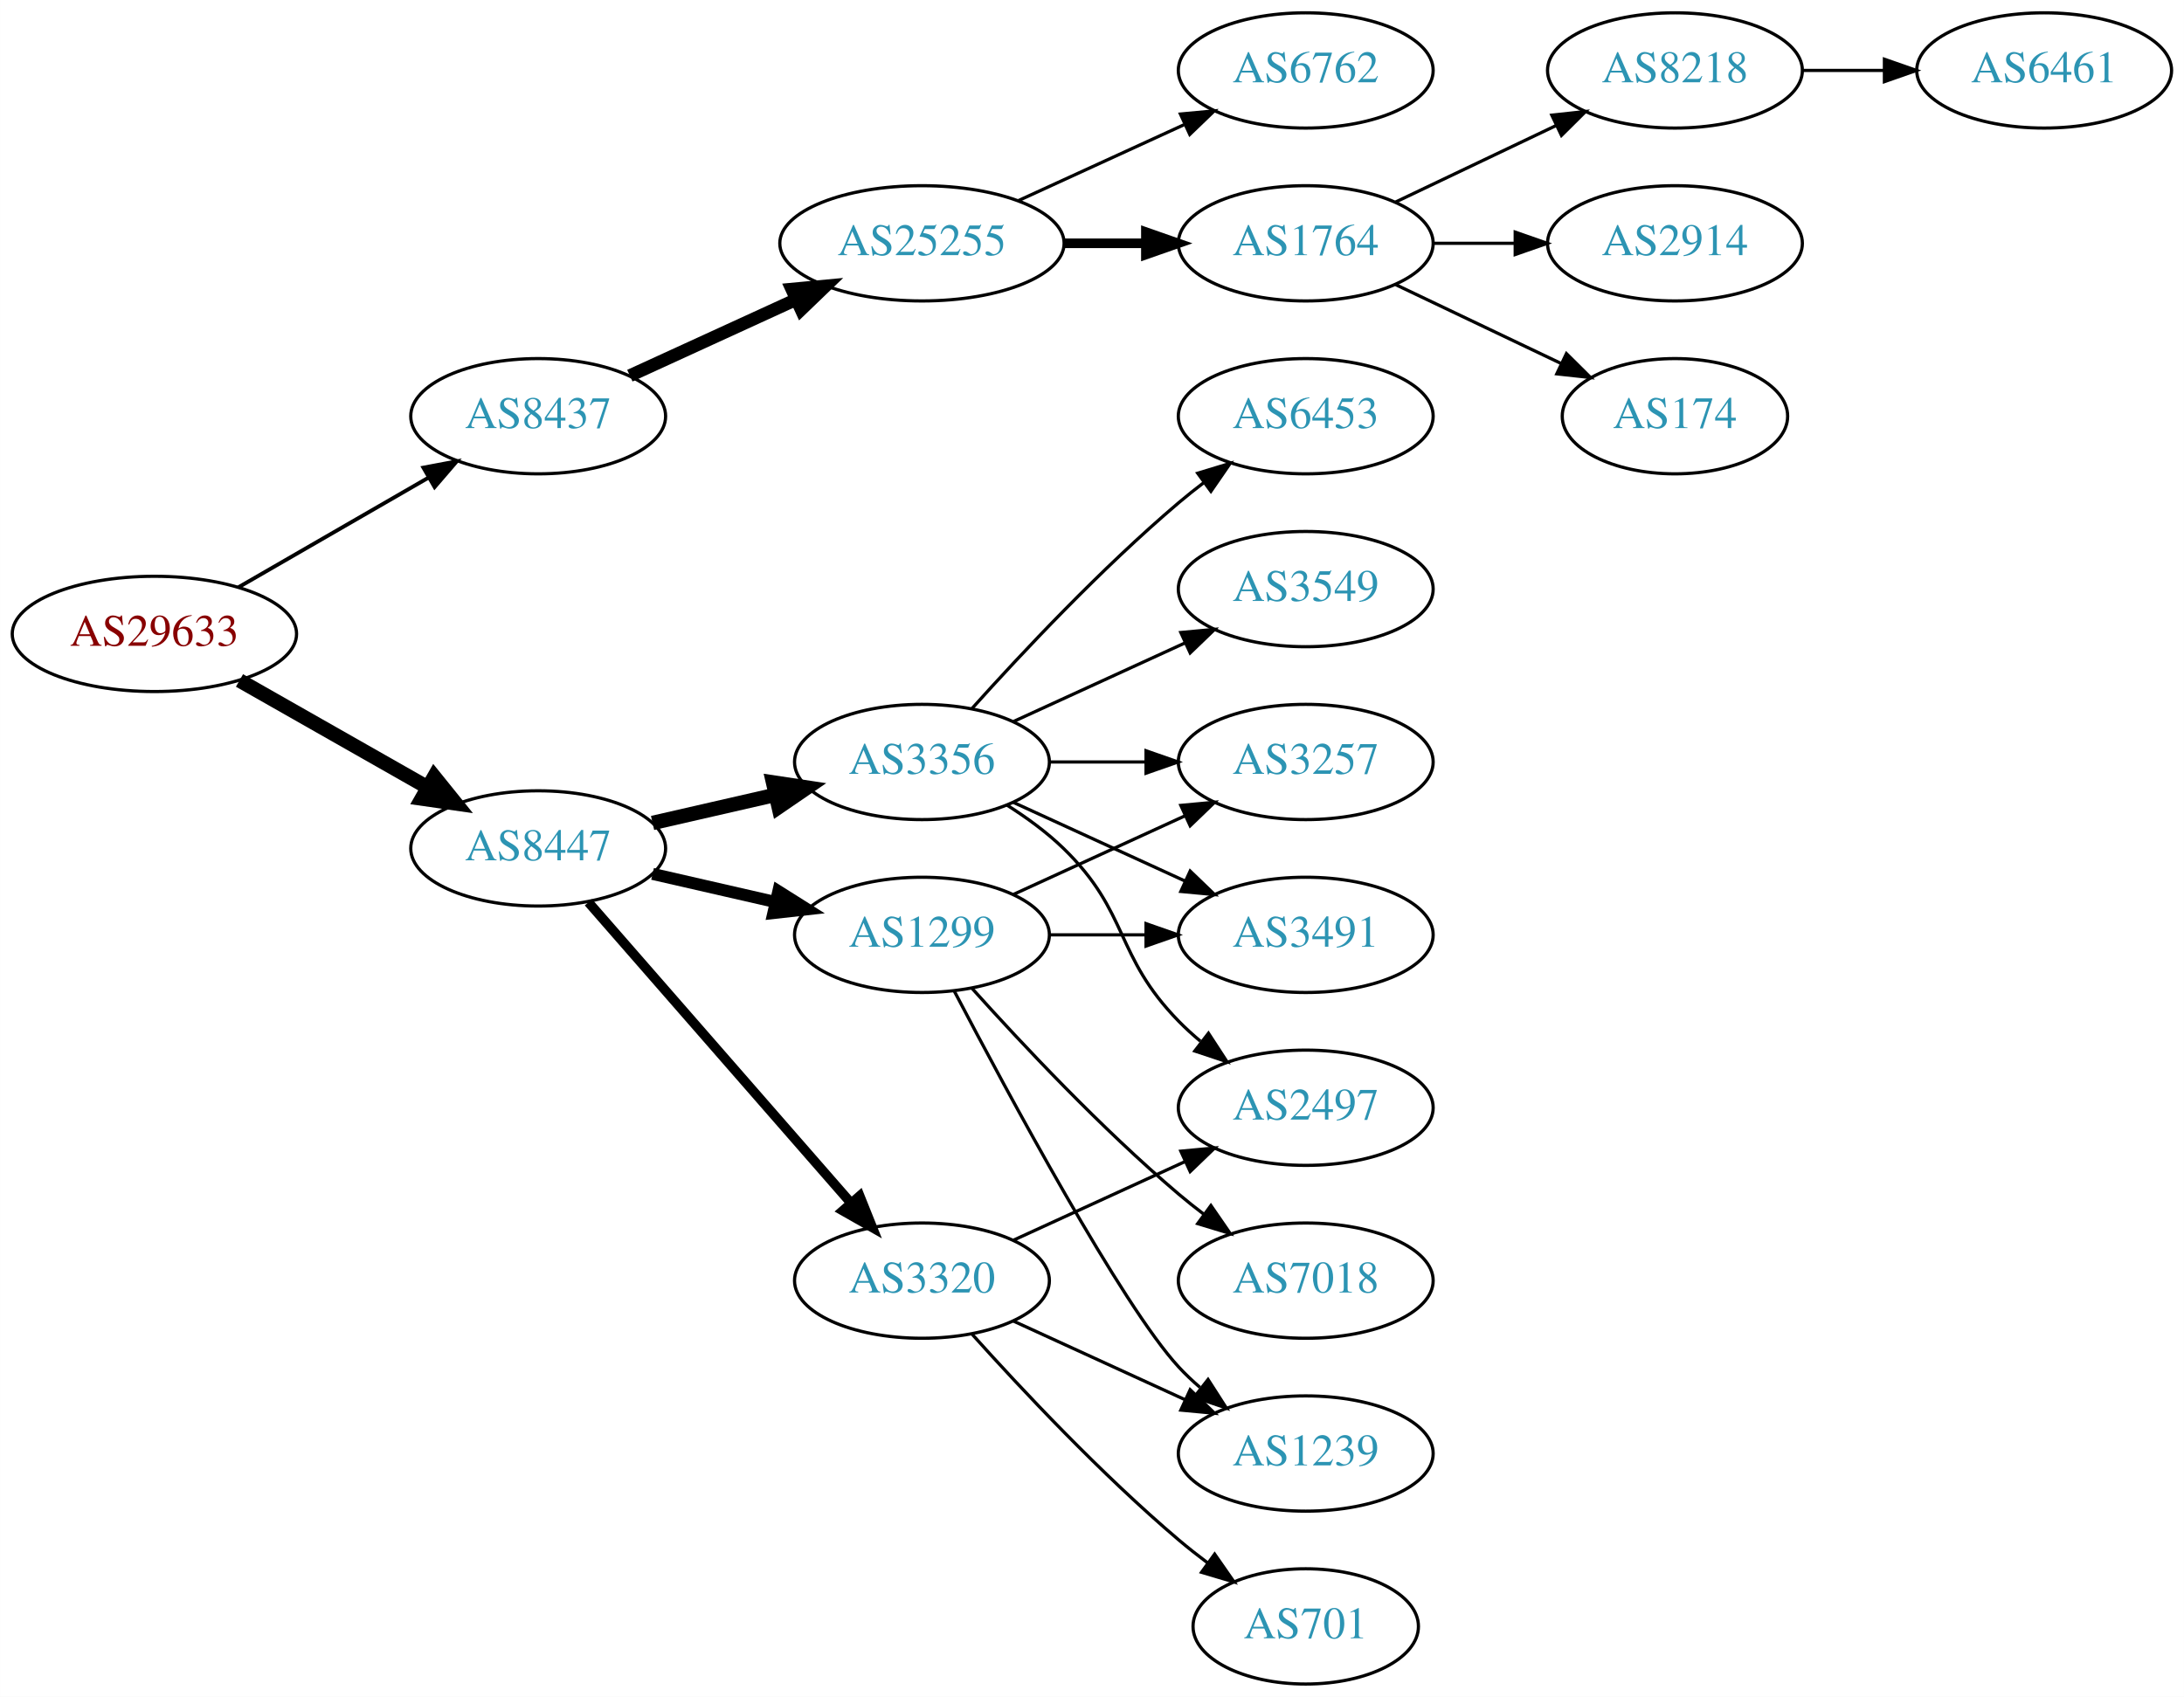
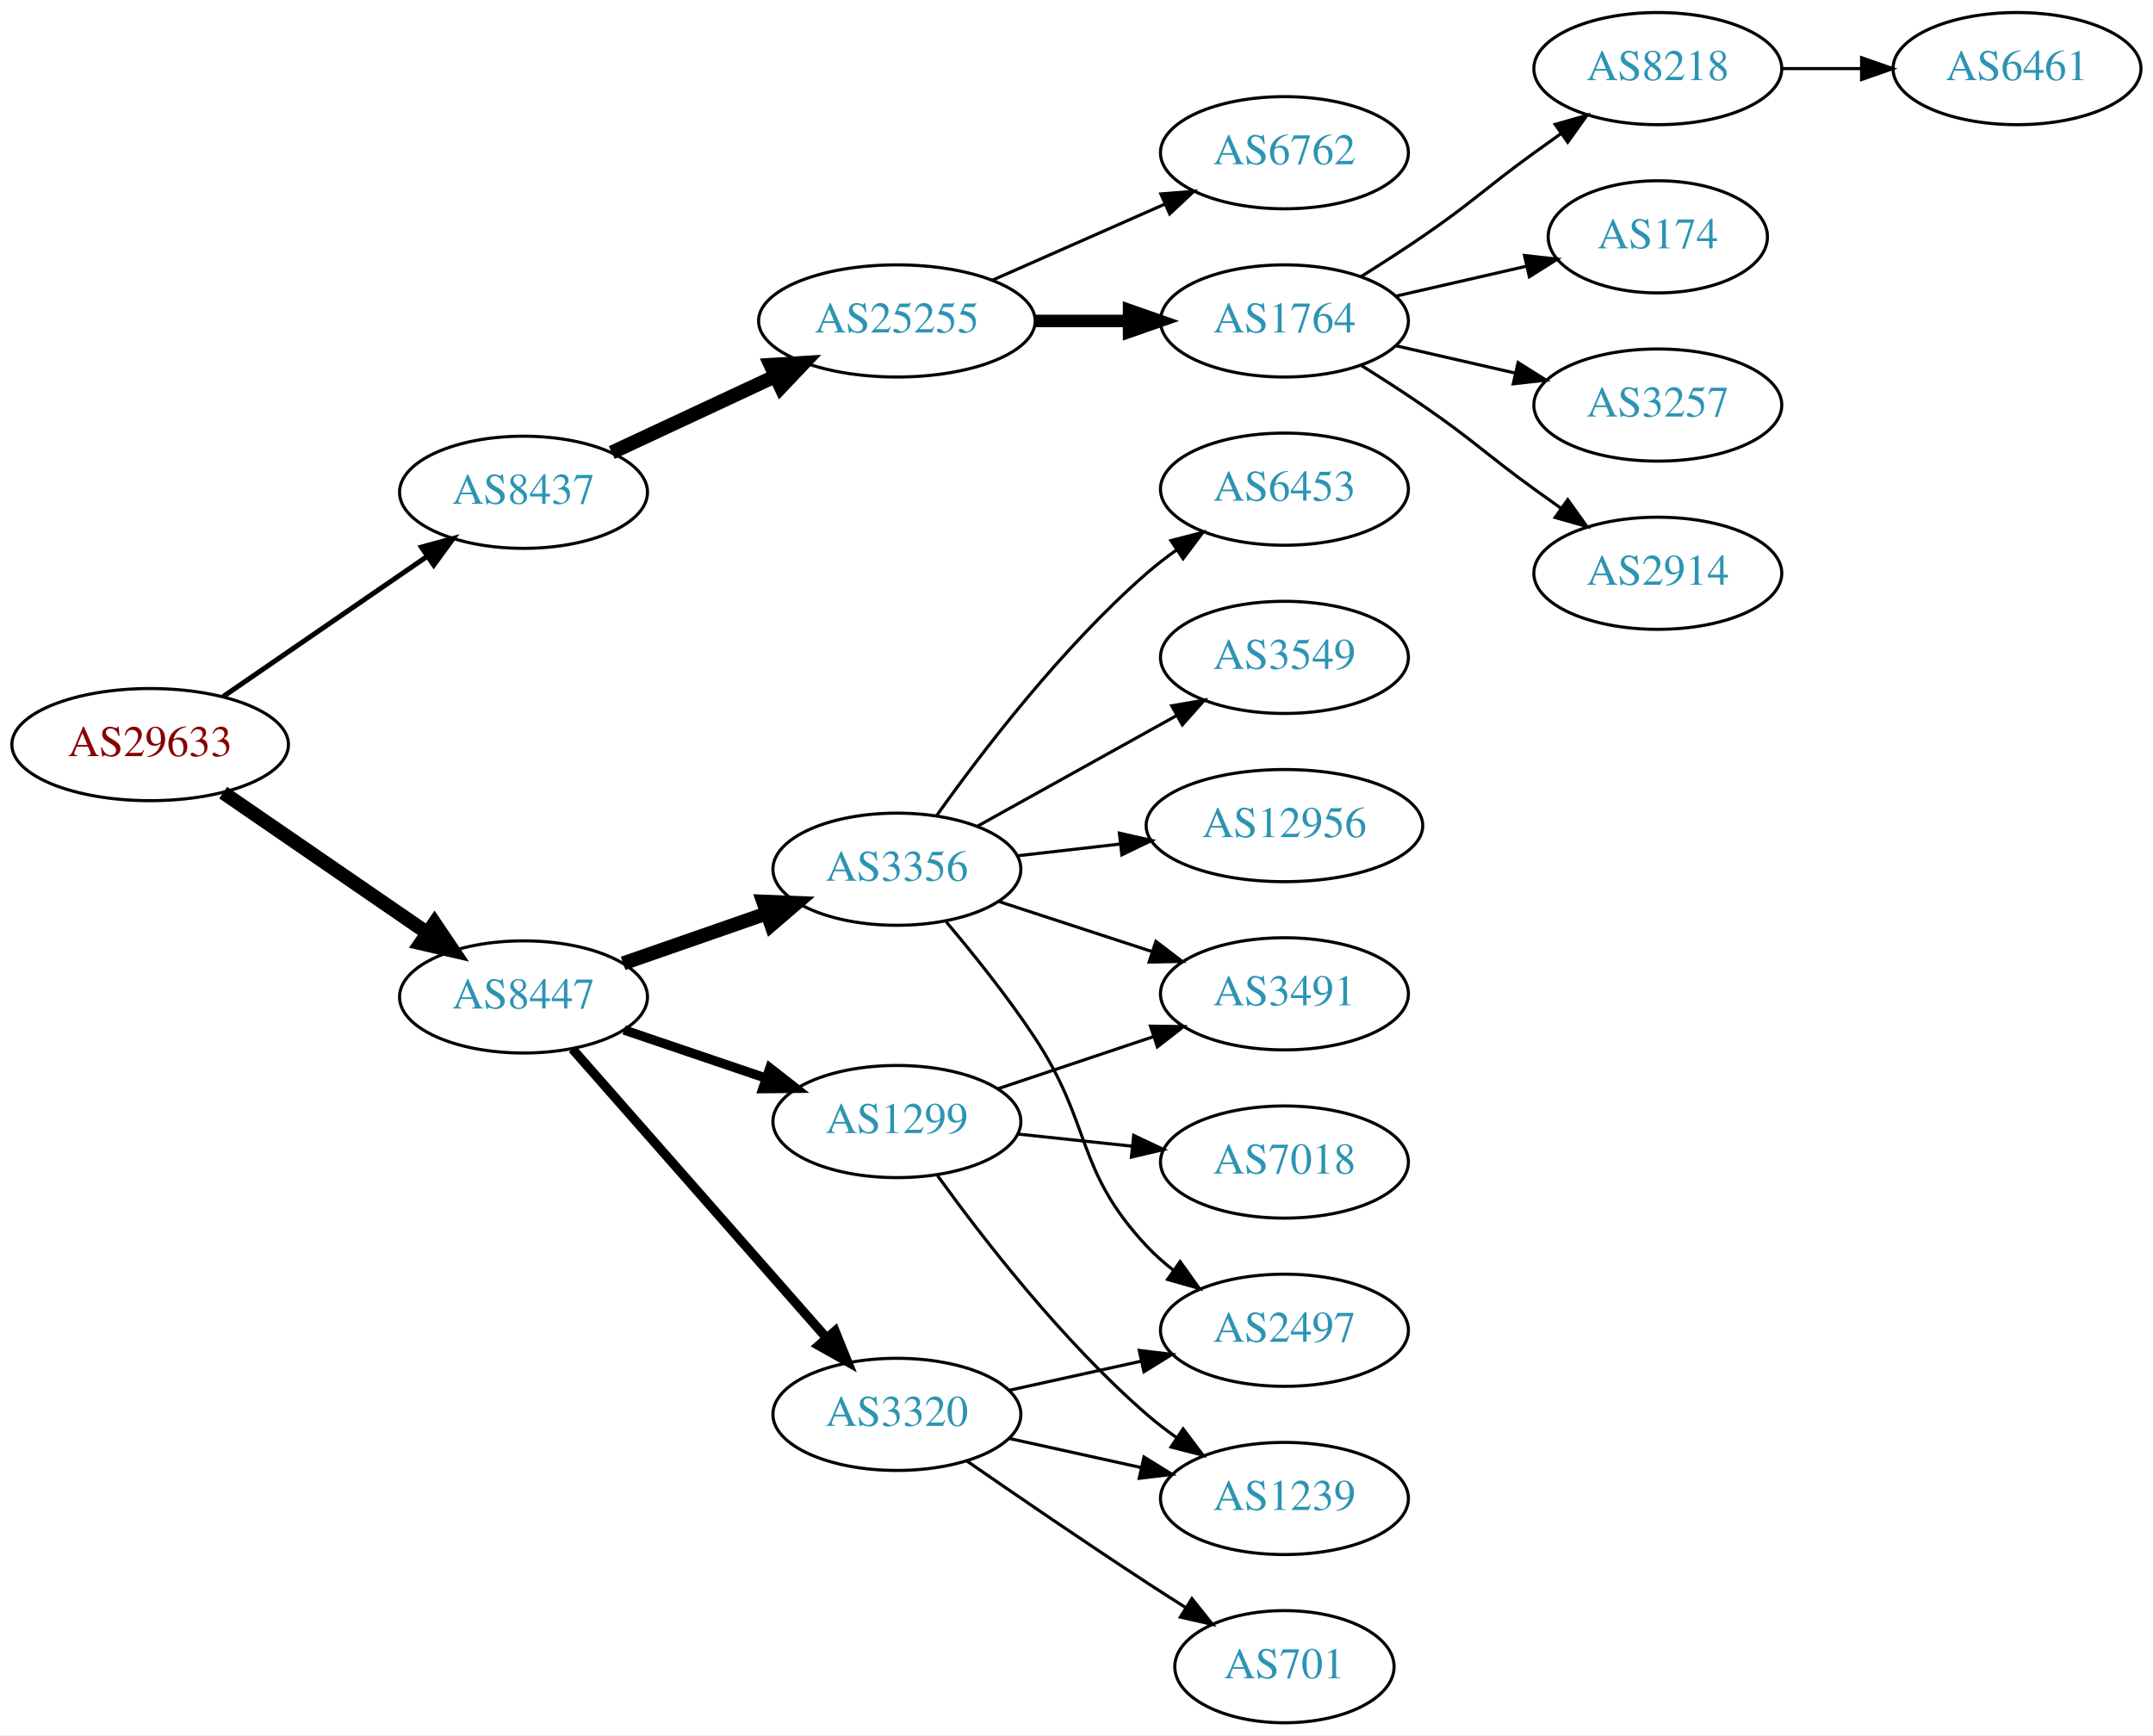
- <svg xmlns="http://www.w3.org/2000/svg" xmlns:xlink="http://www.w3.org/1999/xlink" width="682pt" height="530pt" viewBox="0.00 0.00 681.96 530.00">
-   <g id="graph0" class="graph" transform="scale(1 1) rotate(0) translate(4 526)">
-     <polygon fill="white" stroke="none" points="-4,4 -4,-526 677.956,-526 677.956,4 -4,4" />
+ <svg xmlns="http://www.w3.org/2000/svg" xmlns:xlink="http://www.w3.org/1999/xlink" width="691pt" height="557pt" viewBox="0.00 0.00 691.06 557.00">
+   <g id="graph0" class="graph" transform="scale(1 1) rotate(0) translate(4 553)">
+     <polygon fill="white" stroke="none" points="-4,4 -4,-553 687.055,-553 687.055,4 -4,4" />
    <g id="node1" class="node">
      <g id="a_node1">
        <a xlink:href="/asn/29633" xlink:title="AS29633 ~ KELAG-AT-AS [AT]">
-           <ellipse fill="#ffffff" stroke="black" cx="44.196" cy="-328" rx="44.393" ry="18" />
-           <text text-anchor="middle" x="44.196" y="-324.3" font-family="Times,serif" font-size="14.00" fill="#880000">AS29633</text>
+           <ellipse fill="#ffffff" stroke="black" cx="44.196" cy="-314" rx="44.393" ry="18" />
+           <text text-anchor="middle" x="44.196" y="-310.3" font-family="Times,serif" font-size="14.00" fill="#880000">AS29633</text>
        </a>
      </g>
    </g>
    <g id="node2" class="node">
      <g id="a_node2">
        <a xlink:href="/asn/8437" xlink:title="AS8437 ~ Hutchison Drei Austria GmbH [AT]">
-           <ellipse fill="#ffffff" stroke="black" cx="164.039" cy="-396" rx="39.794" ry="18" />
-           <text text-anchor="middle" x="164.039" y="-392.3" font-family="Times,serif" font-size="14.00" fill="#2c94b3">AS8437</text>
+           <ellipse fill="#ffffff" stroke="black" cx="164.039" cy="-395" rx="39.794" ry="18" />
+           <text text-anchor="middle" x="164.039" y="-391.3" font-family="Times,serif" font-size="14.00" fill="#2c94b3">AS8437</text>
        </a>
      </g>
    </g>
    <g id="edge1" class="edge">
-       <path fill="none" stroke="black" stroke-width="1.2" d="M70.476,-342.588C87.796,-352.582 110.947,-365.941 129.763,-376.799" />
-       <polygon fill="black" stroke="black" stroke-width="1.2" points="128.196,-379.935 138.607,-381.902 131.695,-373.872 128.196,-379.935" />
+       <path fill="none" stroke="black" stroke-width="1.607" d="M67.639,-329.426C86.22,-342.198 112.781,-360.455 133.161,-374.463" />
+       <polygon fill="black" stroke="black" stroke-width="1.607" points="131.251,-377.398 141.475,-380.178 135.216,-371.629 131.251,-377.398" />
    </g>
    <g id="node3" class="node">
      <g id="a_node3">
        <a xlink:href="/asn/8447" xlink:title="AS8447 ~ A1 Telekom Austria AG [AT]">
-           <ellipse fill="#ffffff" stroke="black" cx="164.039" cy="-261" rx="39.794" ry="18" />
-           <text text-anchor="middle" x="164.039" y="-257.3" font-family="Times,serif" font-size="14.00" fill="#2c94b3">AS8447</text>
+           <ellipse fill="#ffffff" stroke="black" cx="164.039" cy="-233" rx="39.794" ry="18" />
+           <text text-anchor="middle" x="164.039" y="-229.3" font-family="Times,serif" font-size="14.00" fill="#2c94b3">AS8447</text>
        </a>
      </g>
    </g>
    <g id="edge2" class="edge">
-       <path fill="none" stroke="black" stroke-width="4.5" d="M70.766,-313.462C87.985,-303.672 110.871,-290.66 129.542,-280.045" />
-       <polygon fill="black" stroke="black" stroke-width="4.5" points="131.579,-283.416 138.326,-275.05 127.687,-276.57 131.579,-283.416" />
+       <path fill="none" stroke="black" stroke-width="4.5" d="M67.639,-298.574C86.22,-285.802 112.781,-267.545 133.161,-253.537" />
+       <polygon fill="black" stroke="black" stroke-width="4.5" points="135.464,-256.731 141.475,-247.822 131.003,-250.242 135.464,-256.731" />
    </g>
    <g id="node4" class="node">
      <g id="a_node4">
        <a xlink:href="/asn/25255" xlink:title="AS25255 ~ ==&gt; TELE2 AUSTRIA &lt;== [AT]">
          <ellipse fill="#ffffff" stroke="black" cx="283.881" cy="-450" rx="44.393" ry="18" />
          <text text-anchor="middle" x="283.881" y="-446.3" font-family="Times,serif" font-size="14.00" fill="#2c94b3">AS25255</text>
        </a>
      </g>
    </g>
    <g id="edge3" class="edge">
-       <path fill="none" stroke="black" stroke-width="4" d="M192.667,-408.661C208.165,-415.762 227.732,-424.728 244.678,-432.494" />
-       <polygon fill="black" stroke="black" stroke-width="4" points="243.232,-435.681 253.781,-436.665 246.148,-429.317 243.232,-435.681" />
-     </g>
-     <g id="node11" class="node">
-       <g id="a_node11">
-         <a xlink:href="/asn/1299" xlink:title="AS1299 ~ Telia Carrier [EU]">
-           <ellipse fill="#ffffff" stroke="black" cx="283.881" cy="-234" rx="39.794" ry="18" />
-           <text text-anchor="middle" x="283.881" y="-230.3" font-family="Times,serif" font-size="14.00" fill="#2c94b3">AS1299</text>
-         </a>
-       </g>
-     </g>
-     <g id="edge10" class="edge">
-       <path fill="none" stroke="black" stroke-width="3.75" d="M199.758,-253.045C211.758,-250.296 225.379,-247.175 238.071,-244.267" />
-       <polygon fill="black" stroke="black" stroke-width="3.75" points="239.037,-247.636 248.003,-241.991 237.474,-240.813 239.037,-247.636" />
+       <path fill="none" stroke="black" stroke-width="4.5" d="M192.37,-407.756C207.974,-415.039 227.775,-424.281 244.875,-432.262" />
+       <polygon fill="black" stroke="black" stroke-width="4.5" points="243.327,-435.884 254.054,-436.545 246.657,-428.748 243.327,-435.884" />
    </g>
    <g id="node12" class="node">
      <g id="a_node12">
-         <a xlink:href="/asn/3356" xlink:title="AS3356 ~ Level 3 Parent, LLC [US]">
-           <ellipse fill="#ffffff" stroke="black" cx="283.881" cy="-288" rx="39.794" ry="18" />
-           <text text-anchor="middle" x="283.881" y="-284.3" font-family="Times,serif" font-size="14.00" fill="#2c94b3">AS3356</text>
+         <a xlink:href="/asn/1299" xlink:title="AS1299 ~ Telia Carrier [EU]">
+           <ellipse fill="#ffffff" stroke="black" cx="283.881" cy="-193" rx="39.794" ry="18" />
+           <text text-anchor="middle" x="283.881" y="-189.3" font-family="Times,serif" font-size="14.00" fill="#2c94b3">AS1299</text>
        </a>
      </g>
    </g>
    <g id="edge11" class="edge">
-       <path fill="none" stroke="black" stroke-width="4.5" d="M199.758,-268.955C211.758,-271.704 225.379,-274.825 238.071,-277.733" />
-       <polygon fill="black" stroke="black" stroke-width="4.5" points="237.376,-281.613 248.003,-280.009 239.135,-273.937 237.376,-281.613" />
+       <path fill="none" stroke="black" stroke-width="3" d="M196.309,-222.386C210.292,-217.639 226.963,-211.981 241.925,-206.902" />
+       <polygon fill="black" stroke="black" stroke-width="3" points="243.12,-210.192 251.465,-203.664 240.87,-203.564 243.12,-210.192" />
    </g>
    <g id="node13" class="node">
      <g id="a_node13">
        <a xlink:href="/asn/3320" xlink:title="AS3320 ~ DTAG [DE]">
-           <ellipse fill="#ffffff" stroke="black" cx="283.881" cy="-126" rx="39.794" ry="18" />
-           <text text-anchor="middle" x="283.881" y="-122.3" font-family="Times,serif" font-size="14.00" fill="#2c94b3">AS3320</text>
+           <ellipse fill="#ffffff" stroke="black" cx="283.881" cy="-99" rx="39.794" ry="18" />
+           <text text-anchor="middle" x="283.881" y="-95.3" font-family="Times,serif" font-size="14.00" fill="#2c94b3">AS3320</text>
        </a>
      </g>
    </g>
    <g id="edge12" class="edge">
-       <path fill="none" stroke="black" stroke-width="3" d="M179.725,-244.175C200.302,-220.603 237.839,-177.6 261.512,-150.48" />
-       <polygon fill="black" stroke="black" stroke-width="3" points="264.44,-152.448 268.38,-142.613 259.167,-147.845 264.44,-152.448" />
+       <path fill="none" stroke="black" stroke-width="3" d="M179.725,-216.3C200.19,-193.029 237.432,-150.681 261.125,-123.739" />
+       <polygon fill="black" stroke="black" stroke-width="3" points="264.034,-125.731 268.01,-115.911 258.777,-121.109 264.034,-125.731" />
+     </g>
+     <g id="node14" class="node">
+       <g id="a_node14">
+         <a xlink:href="/asn/3356" xlink:title="AS3356 ~ Level 3 Parent, LLC [US]">
+           <ellipse fill="#ffffff" stroke="black" cx="283.881" cy="-274" rx="39.794" ry="18" />
+           <text text-anchor="middle" x="283.881" y="-270.3" font-family="Times,serif" font-size="14.00" fill="#2c94b3">AS3356</text>
+         </a>
+       </g>
+     </g>
+     <g id="edge13" class="edge">
+       <path fill="none" stroke="black" stroke-width="4.5" d="M196,-243.772C210.097,-248.677 226.973,-254.548 242.087,-259.807" />
+       <polygon fill="black" stroke="black" stroke-width="4.5" points="240.979,-263.59 251.717,-263.157 243.566,-256.152 240.979,-263.59" />
    </g>
    <g id="node5" class="node">
      <g id="a_node5">
        <a xlink:href="/asn/6762" xlink:title="AS6762 ~ TELECOM ITALIA SPARKLE S.p.A. [IT]">
-           <ellipse fill="#ffffff" stroke="black" cx="403.724" cy="-504" rx="39.794" ry="18" />
-           <text text-anchor="middle" x="403.724" y="-500.3" font-family="Times,serif" font-size="14.00" fill="#2c94b3">AS6762</text>
+           <ellipse fill="#ffffff" stroke="black" cx="408.273" cy="-504" rx="39.794" ry="18" />
+           <text text-anchor="middle" x="408.273" y="-500.3" font-family="Times,serif" font-size="14.00" fill="#2c94b3">AS6762</text>
        </a>
      </g>
    </g>
    <g id="edge4" class="edge">
-       <path fill="none" stroke="black" d="M314.011,-463.348C329.622,-470.502 349.02,-479.391 365.692,-487.03" />
-       <polygon fill="black" stroke="black" points="364.595,-490.378 375.144,-491.362 367.511,-484.014 364.595,-490.378" />
+       <path fill="none" stroke="black" d="M314.509,-463.072C331.103,-470.393 351.963,-479.597 369.696,-487.421" />
+       <polygon fill="black" stroke="black" points="368.618,-490.77 379.18,-491.605 371.443,-484.366 368.618,-490.77" />
    </g>
    <g id="node6" class="node">
      <g id="a_node6">
        <a xlink:href="/asn/1764" xlink:title="AS1764 ~ NEXTLAYER-AS [AT]">
-           <ellipse fill="#ffffff" stroke="black" cx="403.724" cy="-450" rx="39.794" ry="18" />
-           <text text-anchor="middle" x="403.724" y="-446.3" font-family="Times,serif" font-size="14.00" fill="#2c94b3">AS1764</text>
+           <ellipse fill="#ffffff" stroke="black" cx="408.273" cy="-450" rx="39.794" ry="18" />
+           <text text-anchor="middle" x="408.273" y="-446.3" font-family="Times,serif" font-size="14.00" fill="#2c94b3">AS1764</text>
        </a>
      </g>
    </g>
    <g id="edge5" class="edge">
-       <path fill="none" stroke="black" stroke-width="3" d="M328.092,-450C336.405,-450 345.168,-450 353.65,-450" />
-       <polygon fill="black" stroke="black" stroke-width="3" points="353.809,-453.5 363.809,-450 353.809,-446.5 353.809,-453.5" />
+       <path fill="none" stroke="black" stroke-width="4" d="M328.377,-450C338.066,-450 348.403,-450 358.295,-450" />
+       <polygon fill="black" stroke="black" stroke-width="4" points="358.398,-453.5 368.398,-450 358.398,-446.5 358.398,-453.5" />
    </g>
    <g id="node7" class="node">
      <g id="a_node7">
        <a xlink:href="/asn/8218" xlink:title="AS8218 ~ legacy Neotelecoms [FR]">
-           <ellipse fill="#ffffff" stroke="black" cx="519.017" cy="-504" rx="39.794" ry="18" />
-           <text text-anchor="middle" x="519.017" y="-500.3" font-family="Times,serif" font-size="14.00" fill="#2c94b3">AS8218</text>
+           <ellipse fill="#ffffff" stroke="black" cx="528.116" cy="-531" rx="39.794" ry="18" />
+           <text text-anchor="middle" x="528.116" y="-527.3" font-family="Times,serif" font-size="14.00" fill="#2c94b3">AS8218</text>
        </a>
      </g>
    </g>
    <g id="edge6" class="edge">
-       <path fill="none" stroke="black" d="M431.86,-462.934C446.854,-470.081 465.675,-479.052 481.898,-486.785" />
-       <polygon fill="black" stroke="black" points="480.569,-490.028 491.102,-491.171 483.581,-483.709 480.569,-490.028" />
+       <path fill="none" stroke="black" d="M432.822,-464.216C439.264,-468.24 446.197,-472.699 452.469,-477 468.964,-488.311 472.27,-492.271 488.469,-504 491.272,-506.029 494.204,-508.125 497.145,-510.21" />
+       <polygon fill="black" stroke="black" points="495.167,-513.097 505.359,-515.991 499.196,-507.373 495.167,-513.097" />
    </g>
    <g id="node8" class="node">
      <g id="a_node8">
-         <a xlink:href="/asn/2914" xlink:title="AS2914 ~ NTT America, Inc. [US]">
-           <ellipse fill="#ffffff" stroke="black" cx="519.017" cy="-450" rx="39.794" ry="18" />
-           <text text-anchor="middle" x="519.017" y="-446.3" font-family="Times,serif" font-size="14.00" fill="#2c94b3">AS2914</text>
+         <a xlink:href="/asn/174" xlink:title="AS174 ~ Cogent Communications [US]">
+           <ellipse fill="#ffffff" stroke="black" cx="528.116" cy="-477" rx="35.194" ry="18" />
+           <text text-anchor="middle" x="528.116" y="-473.3" font-family="Times,serif" font-size="14.00" fill="#2c94b3">AS174</text>
        </a>
      </g>
    </g>
    <g id="edge7" class="edge">
-       <path fill="none" stroke="black" d="M443.396,-450C451.599,-450 460.363,-450 468.895,-450" />
-       <polygon fill="black" stroke="black" points="469.134,-453.5 479.134,-450 469.134,-446.5 469.134,-453.5" />
+       <path fill="none" stroke="black" d="M443.993,-457.955C457.085,-460.955 472.107,-464.396 485.748,-467.522" />
+       <polygon fill="black" stroke="black" points="485.326,-471.016 495.855,-469.838 486.89,-464.193 485.326,-471.016" />
    </g>
    <g id="node9" class="node">
      <g id="a_node9">
-         <a xlink:href="/asn/174" xlink:title="AS174 ~ Cogent Communications [US]">
-           <ellipse fill="#ffffff" stroke="black" cx="519.017" cy="-396" rx="35.194" ry="18" />
-           <text text-anchor="middle" x="519.017" y="-392.3" font-family="Times,serif" font-size="14.00" fill="#2c94b3">AS174</text>
+         <a xlink:href="/asn/3257" xlink:title="AS3257 ~ GTT [DE]">
+           <ellipse fill="#ffffff" stroke="black" cx="528.116" cy="-423" rx="39.794" ry="18" />
+           <text text-anchor="middle" x="528.116" y="-419.3" font-family="Times,serif" font-size="14.00" fill="#2c94b3">AS3257</text>
        </a>
      </g>
    </g>
    <g id="edge8" class="edge">
-       <path fill="none" stroke="black" d="M431.86,-437.066C447.292,-429.71 466.778,-420.423 483.313,-412.541" />
-       <polygon fill="black" stroke="black" points="485.133,-415.551 492.654,-408.089 482.121,-409.232 485.133,-415.551" />
+       <path fill="none" stroke="black" d="M443.993,-442.045C455.993,-439.296 469.613,-436.175 482.306,-433.267" />
+       <polygon fill="black" stroke="black" points="483.272,-436.636 492.238,-430.991 481.708,-429.813 483.272,-436.636" />
    </g>
    <g id="node10" class="node">
      <g id="a_node10">
+         <a xlink:href="/asn/2914" xlink:title="AS2914 ~ NTT America, Inc. [US]">
+           <ellipse fill="#ffffff" stroke="black" cx="528.116" cy="-369" rx="39.794" ry="18" />
+           <text text-anchor="middle" x="528.116" y="-365.3" font-family="Times,serif" font-size="14.00" fill="#2c94b3">AS2914</text>
+         </a>
+       </g>
+     </g>
+     <g id="edge9" class="edge">
+       <path fill="none" stroke="black" d="M432.822,-435.784C439.264,-431.76 446.197,-427.301 452.469,-423 468.964,-411.689 472.27,-407.729 488.469,-396 491.272,-393.971 494.204,-391.875 497.145,-389.79" />
+       <polygon fill="black" stroke="black" points="499.196,-392.627 505.359,-384.009 495.167,-386.903 499.196,-392.627" />
+     </g>
+     <g id="node11" class="node">
+       <g id="a_node11">
        <a xlink:href="/asn/6461" xlink:title="AS6461 ~ Zayo Bandwidth [US]">
-           <ellipse fill="#ffffff" stroke="black" cx="634.31" cy="-504" rx="39.794" ry="18" />
-           <text text-anchor="middle" x="634.31" y="-500.3" font-family="Times,serif" font-size="14.00" fill="#2c94b3">AS6461</text>
-         </a>
-       </g>
-     </g>
-     <g id="edge9" class="edge">
-       <path fill="none" stroke="black" d="M558.689,-504C566.892,-504 575.656,-504 584.188,-504" />
-       <polygon fill="black" stroke="black" points="584.427,-507.5 594.427,-504 584.427,-500.5 584.427,-507.5" />
-     </g>
-     <g id="node14" class="node">
-       <g id="a_node14">
-         <a xlink:href="/asn/3257" xlink:title="AS3257 ~ GTT [DE]">
-           <ellipse fill="#ffffff" stroke="black" cx="403.724" cy="-288" rx="39.794" ry="18" />
-           <text text-anchor="middle" x="403.724" y="-284.3" font-family="Times,serif" font-size="14.00" fill="#2c94b3">AS3257</text>
-         </a>
-       </g>
-     </g>
-     <g id="edge13" class="edge">
-       <path fill="none" stroke="black" d="M312.51,-246.661C328.467,-253.973 348.738,-263.261 366.02,-271.181" />
-       <polygon fill="black" stroke="black" points="364.719,-274.435 375.268,-275.419 367.635,-268.071 364.719,-274.435" />
+           <ellipse fill="#ffffff" stroke="black" cx="643.409" cy="-531" rx="39.794" ry="18" />
+           <text text-anchor="middle" x="643.409" y="-527.3" font-family="Times,serif" font-size="14.00" fill="#2c94b3">AS6461</text>
+         </a>
+       </g>
+     </g>
+     <g id="edge10" class="edge">
+       <path fill="none" stroke="black" d="M567.788,-531C575.991,-531 584.755,-531 593.287,-531" />
+       <polygon fill="black" stroke="black" points="593.526,-534.5 603.526,-531 593.526,-527.5 593.526,-534.5" />
    </g>
    <g id="node15" class="node">
      <g id="a_node15">
        <a xlink:href="/asn/1239" xlink:title="AS1239 ~ Sprint [US]">
-           <ellipse fill="#ffffff" stroke="black" cx="403.724" cy="-72" rx="39.794" ry="18" />
-           <text text-anchor="middle" x="403.724" y="-68.3" font-family="Times,serif" font-size="14.00" fill="#2c94b3">AS1239</text>
-         </a>
-       </g>
+           <ellipse fill="#ffffff" stroke="black" cx="408.273" cy="-72" rx="39.794" ry="18" />
+           <text text-anchor="middle" x="408.273" y="-68.3" font-family="Times,serif" font-size="14.00" fill="#2c94b3">AS1239</text>
+         </a>
+       </g>
+     </g>
+     <g id="edge24" class="edge">
+       <path fill="none" stroke="black" d="M296.923,-175.643C311.354,-155.635 336.999,-122.495 364.077,-99 367.073,-96.401 370.344,-93.884 373.703,-91.5" />
+       <polygon fill="black" stroke="black" points="375.752,-94.341 382.125,-85.877 371.865,-88.519 375.752,-94.341" />
+     </g>
+     <g id="node21" class="node">
+       <g id="a_node21">
+         <a xlink:href="/asn/3491" xlink:title="AS3491 ~ PCCW Global, Inc. [US]">
+           <ellipse fill="#ffffff" stroke="black" cx="408.273" cy="-234" rx="39.794" ry="18" />
+           <text text-anchor="middle" x="408.273" y="-230.3" font-family="Times,serif" font-size="14.00" fill="#2c94b3">AS3491</text>
+         </a>
+       </g>
+     </g>
+     <g id="edge23" class="edge">
+       <path fill="none" stroke="black" d="M316.4,-203.559C331.533,-208.628 349.86,-214.767 366.081,-220.201" />
+       <polygon fill="black" stroke="black" points="365.267,-223.62 375.861,-223.477 367.491,-216.982 365.267,-223.62" />
+     </g>
+     <g id="node22" class="node">
+       <g id="a_node22">
+         <a xlink:href="/asn/7018" xlink:title="AS7018 ~ AT&amp;T Services, Inc. [US]">
+           <ellipse fill="#ffffff" stroke="black" cx="408.273" cy="-180" rx="39.794" ry="18" />
+           <text text-anchor="middle" x="408.273" y="-176.3" font-family="Times,serif" font-size="14.00" fill="#2c94b3">AS7018</text>
+         </a>
+       </g>
+     </g>
+     <g id="edge22" class="edge">
+       <path fill="none" stroke="black" d="M322.602,-188.993C334.235,-187.758 347.202,-186.381 359.423,-185.083" />
+       <polygon fill="black" stroke="black" points="359.892,-188.552 369.467,-184.016 359.153,-181.592 359.892,-188.552" />
    </g>
    <g id="edge14" class="edge">
-       <path fill="none" stroke="black" d="M293.937,-216.499C310.679,-184.518 346.377,-118.162 364.077,-99 366.108,-96.802 368.347,-94.681 370.693,-92.66" />
-       <polygon fill="black" stroke="black" points="373.22,-95.126 378.937,-86.206 368.905,-89.614 373.22,-95.126" />
+       <path fill="none" stroke="black" d="M319.954,-91.263C333.141,-88.354 348.321,-85.005 362.287,-81.924" />
+       <polygon fill="black" stroke="black" points="363.184,-85.31 372.196,-79.738 361.676,-78.475 363.184,-85.31" />
    </g>
    <g id="node16" class="node">
      <g id="a_node16">
-         <a xlink:href="/asn/7018" xlink:title="AS7018 ~ AT&amp;T Services, Inc. [US]">
-           <ellipse fill="#ffffff" stroke="black" cx="403.724" cy="-126" rx="39.794" ry="18" />
-           <text text-anchor="middle" x="403.724" y="-122.3" font-family="Times,serif" font-size="14.00" fill="#2c94b3">AS7018</text>
+         <a xlink:href="/asn/2497" xlink:title="AS2497 ~ Internet Initiative Japan Inc. [JP]">
+           <ellipse fill="#ffffff" stroke="black" cx="408.273" cy="-126" rx="39.794" ry="18" />
+           <text text-anchor="middle" x="408.273" y="-122.3" font-family="Times,serif" font-size="14.00" fill="#2c94b3">AS2497</text>
        </a>
      </g>
    </g>
    <g id="edge15" class="edge">
-       <path fill="none" stroke="black" d="M299.527,-217.275C314.828,-200.235 339.925,-173.477 364.077,-153 366.574,-150.883 369.235,-148.768 371.946,-146.707" />
-       <polygon fill="black" stroke="black" points="374.112,-149.459 380.123,-140.734 369.983,-143.806 374.112,-149.459" />
+       <path fill="none" stroke="black" d="M319.954,-106.737C333.141,-109.646 348.321,-112.995 362.287,-116.076" />
+       <polygon fill="black" stroke="black" points="361.676,-119.525 372.196,-118.262 363.184,-112.69 361.676,-119.525" />
    </g>
    <g id="node17" class="node">
      <g id="a_node17">
-         <a xlink:href="/asn/3491" xlink:title="AS3491 ~ PCCW Global, Inc. [US]">
-           <ellipse fill="#ffffff" stroke="black" cx="403.724" cy="-234" rx="39.794" ry="18" />
-           <text text-anchor="middle" x="403.724" y="-230.3" font-family="Times,serif" font-size="14.00" fill="#2c94b3">AS3491</text>
+         <a xlink:href="/asn/701" xlink:title="AS701 ~ UUNET [US]">
+           <ellipse fill="#ffffff" stroke="black" cx="408.273" cy="-18" rx="35.194" ry="18" />
+           <text text-anchor="middle" x="408.273" y="-14.3" font-family="Times,serif" font-size="14.00" fill="#2c94b3">AS701</text>
        </a>
      </g>
    </g>
    <g id="edge16" class="edge">
-       <path fill="none" stroke="black" d="M323.794,-234C333.347,-234 343.697,-234 353.659,-234" />
-       <polygon fill="black" stroke="black" points="353.852,-237.5 363.852,-234 353.852,-230.5 353.852,-237.5" />
-     </g>
-     <g id="edge17" class="edge">
-       <path fill="none" stroke="black" d="M323.794,-288C333.347,-288 343.697,-288 353.659,-288" />
-       <polygon fill="black" stroke="black" points="353.852,-291.5 363.852,-288 353.852,-284.5 353.852,-291.5" />
-     </g>
-     <g id="edge21" class="edge">
-       <path fill="none" stroke="black" d="M312.51,-275.339C328.467,-268.027 348.738,-258.739 366.02,-250.819" />
-       <polygon fill="black" stroke="black" points="367.635,-253.929 375.268,-246.581 364.719,-247.565 367.635,-253.929" />
+       <path fill="none" stroke="black" d="M306.238,-84.099C322.089,-73.123 344.292,-57.921 364.077,-45 368.122,-42.358 372.407,-39.615 376.647,-36.933" />
+       <polygon fill="black" stroke="black" points="378.584,-39.85 385.191,-31.568 374.861,-33.922 378.584,-39.85" />
+     </g>
+     <g id="edge20" class="edge">
+       <path fill="none" stroke="black" d="M299.72,-257.096C308.469,-246.743 319.474,-233.021 328.077,-220 346.712,-191.796 340.971,-177.674 364.077,-153 366.646,-150.257 369.553,-147.68 372.614,-145.29" />
+       <polygon fill="black" stroke="black" points="374.794,-148.036 380.953,-139.415 370.763,-142.313 374.794,-148.036" />
    </g>
    <g id="node18" class="node">
      <g id="a_node18">
        <a xlink:href="/asn/6453" xlink:title="AS6453 ~ TATA COMMUNICATIONS (AMERICA) INC [US]">
-           <ellipse fill="#ffffff" stroke="black" cx="403.724" cy="-396" rx="39.794" ry="18" />
-           <text text-anchor="middle" x="403.724" y="-392.3" font-family="Times,serif" font-size="14.00" fill="#2c94b3">AS6453</text>
-         </a>
-       </g>
-     </g>
-     <g id="edge18" class="edge">
-       <path fill="none" stroke="black" d="M299.527,-304.725C314.828,-321.765 339.925,-348.523 364.077,-369 366.574,-371.117 369.235,-373.232 371.946,-375.293" />
-       <polygon fill="black" stroke="black" points="369.983,-378.194 380.123,-381.266 374.112,-372.541 369.983,-378.194" />
+           <ellipse fill="#ffffff" stroke="black" cx="408.273" cy="-396" rx="39.794" ry="18" />
+           <text text-anchor="middle" x="408.273" y="-392.3" font-family="Times,serif" font-size="14.00" fill="#2c94b3">AS6453</text>
+         </a>
+       </g>
+     </g>
+     <g id="edge17" class="edge">
+       <path fill="none" stroke="black" d="M296.629,-291.194C310.975,-311.386 336.73,-345.147 364.077,-369 367.066,-371.607 370.333,-374.129 373.689,-376.516" />
+       <polygon fill="black" stroke="black" points="371.849,-379.496 382.108,-382.142 375.739,-373.676 371.849,-379.496" />
    </g>
    <g id="node19" class="node">
      <g id="a_node19">
        <a xlink:href="/asn/3549" xlink:title="AS3549 ~ Level 3 Parent, LLC [US]">
-           <ellipse fill="#ffffff" stroke="black" cx="403.724" cy="-342" rx="39.794" ry="18" />
-           <text text-anchor="middle" x="403.724" y="-338.3" font-family="Times,serif" font-size="14.00" fill="#2c94b3">AS3549</text>
-         </a>
-       </g>
-     </g>
-     <g id="edge19" class="edge">
-       <path fill="none" stroke="black" d="M312.51,-300.661C328.467,-307.973 348.738,-317.261 366.02,-325.181" />
-       <polygon fill="black" stroke="black" points="364.719,-328.435 375.268,-329.419 367.635,-322.071 364.719,-328.435" />
+           <ellipse fill="#ffffff" stroke="black" cx="408.273" cy="-342" rx="39.794" ry="18" />
+           <text text-anchor="middle" x="408.273" y="-338.3" font-family="Times,serif" font-size="14.00" fill="#2c94b3">AS3549</text>
+         </a>
+       </g>
+     </g>
+     <g id="edge18" class="edge">
+       <path fill="none" stroke="black" d="M309.649,-287.761C328.063,-297.992 353.396,-312.066 373.642,-323.315" />
+       <polygon fill="black" stroke="black" points="372.101,-326.462 382.542,-328.26 375.501,-320.343 372.101,-326.462" />
    </g>
    <g id="node20" class="node">
      <g id="a_node20">
-         <a xlink:href="/asn/2497" xlink:title="AS2497 ~ Internet Initiative Japan Inc. [JP]">
-           <ellipse fill="#ffffff" stroke="black" cx="403.724" cy="-180" rx="39.794" ry="18" />
-           <text text-anchor="middle" x="403.724" y="-176.3" font-family="Times,serif" font-size="14.00" fill="#2c94b3">AS2497</text>
-         </a>
-       </g>
-     </g>
-     <g id="edge20" class="edge">
-       <path fill="none" stroke="black" d="M310.41,-274.538C316.573,-270.638 322.875,-266.052 328.077,-261 348.771,-240.906 343.905,-227.617 364.077,-207 366.17,-204.861 368.453,-202.782 370.83,-200.79" />
-       <polygon fill="black" stroke="black" points="373.349,-203.268 379.13,-194.389 369.074,-197.725 373.349,-203.268" />
-     </g>
-     <g id="edge24" class="edge">
-       <path fill="none" stroke="black" d="M312.51,-113.339C328.467,-106.027 348.738,-96.739 366.02,-88.819" />
-       <polygon fill="black" stroke="black" points="367.635,-91.929 375.268,-84.581 364.719,-85.565 367.635,-91.929" />
-     </g>
-     <g id="edge23" class="edge">
-       <path fill="none" stroke="black" d="M312.51,-138.661C328.467,-145.973 348.738,-155.261 366.02,-163.181" />
-       <polygon fill="black" stroke="black" points="364.719,-166.435 375.268,-167.419 367.635,-160.071 364.719,-166.435" />
-     </g>
-     <g id="node21" class="node">
-       <g id="a_node21">
-         <a xlink:href="/asn/701" xlink:title="AS701 ~ UUNET [US]">
-           <ellipse fill="#ffffff" stroke="black" cx="403.724" cy="-18" rx="35.194" ry="18" />
-           <text text-anchor="middle" x="403.724" y="-14.3" font-family="Times,serif" font-size="14.00" fill="#2c94b3">AS701</text>
-         </a>
-       </g>
-     </g>
-     <g id="edge22" class="edge">
-       <path fill="none" stroke="black" d="M299.527,-109.275C314.828,-92.235 339.925,-65.477 364.077,-45 366.93,-42.582 369.995,-40.167 373.106,-37.831" />
-       <polygon fill="black" stroke="black" points="375.279,-40.578 381.334,-31.884 371.179,-34.905 375.279,-40.578" />
+         <a xlink:href="/asn/12956" xlink:title="AS12956 ~ TELXIUS [ES]">
+           <ellipse fill="#ffffff" stroke="black" cx="408.273" cy="-288" rx="44.393" ry="18" />
+           <text text-anchor="middle" x="408.273" y="-284.3" font-family="Times,serif" font-size="14.00" fill="#2c94b3">AS12956</text>
+         </a>
+       </g>
+     </g>
+     <g id="edge19" class="edge">
+       <path fill="none" stroke="black" d="M322.602,-278.315C333.034,-279.508 344.539,-280.824 355.617,-282.091" />
+       <polygon fill="black" stroke="black" points="355.294,-285.577 365.627,-283.236 356.09,-278.622 355.294,-285.577" />
+     </g>
+     <g id="edge21" class="edge">
+       <path fill="none" stroke="black" d="M316.4,-263.699C331.416,-258.792 349.577,-252.856 365.704,-247.586" />
+       <polygon fill="black" stroke="black" points="367.018,-250.839 375.436,-244.405 364.843,-244.185 367.018,-250.839" />
    </g>
  </g>
</svg>
